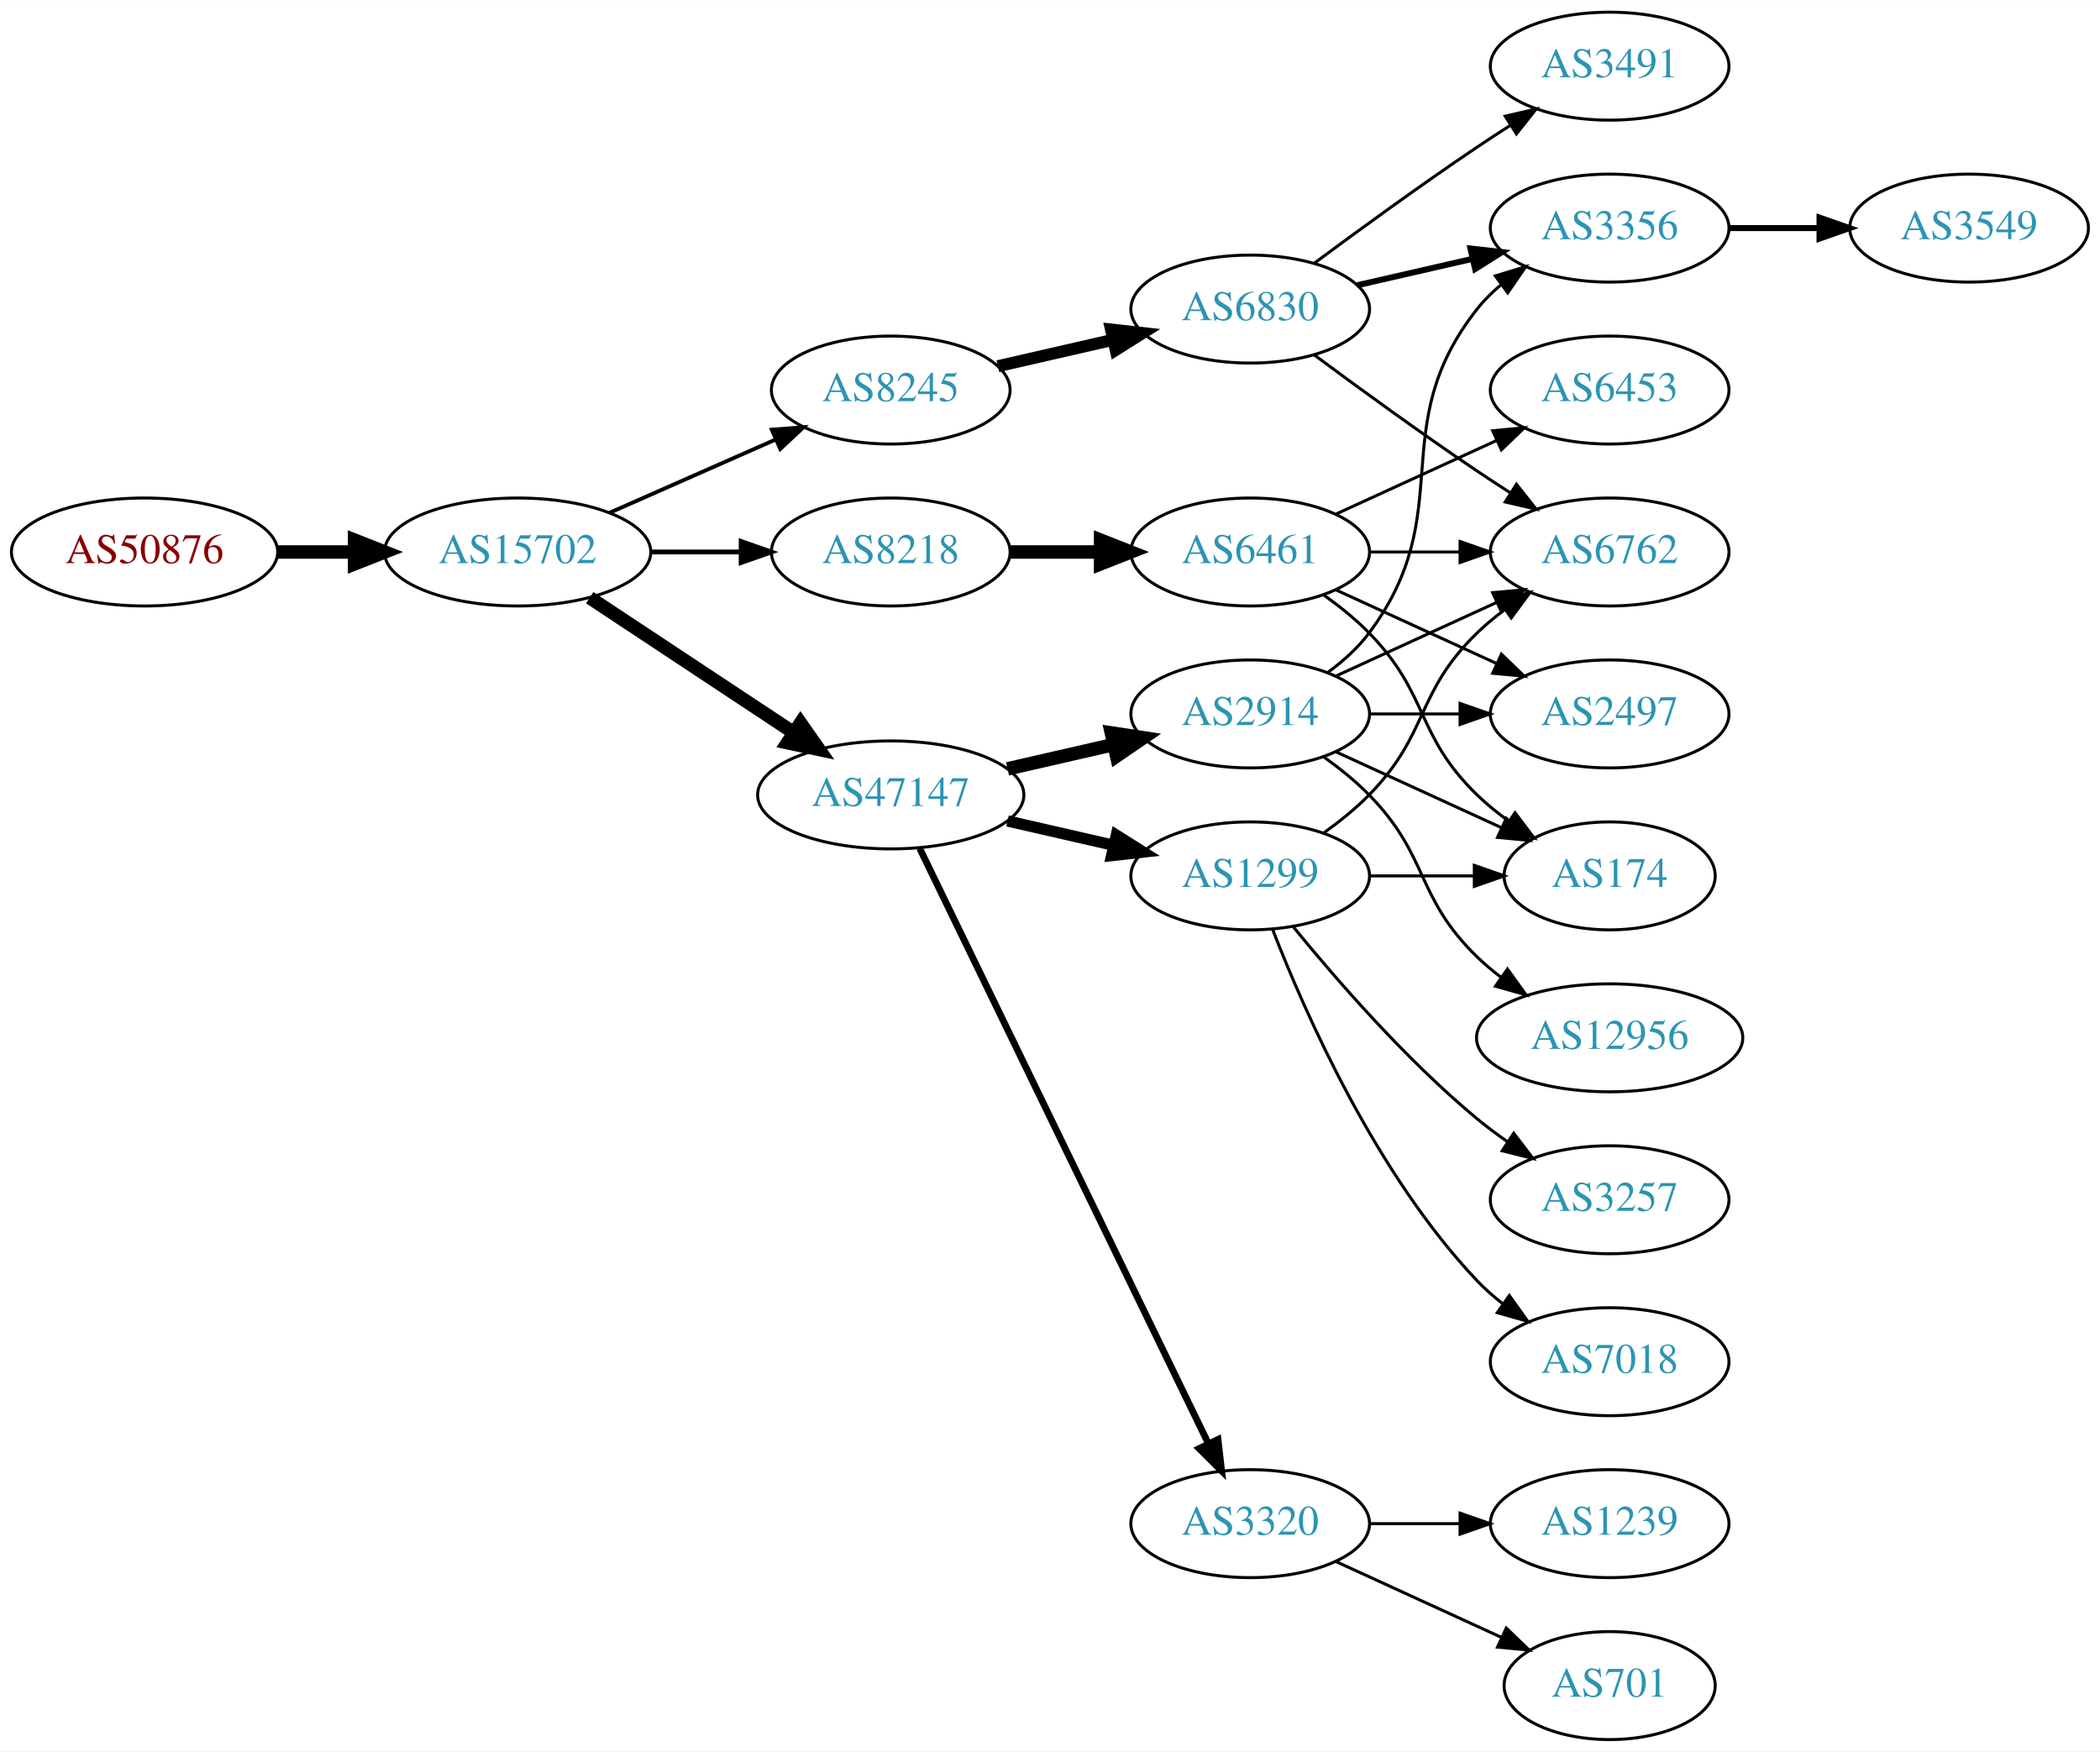
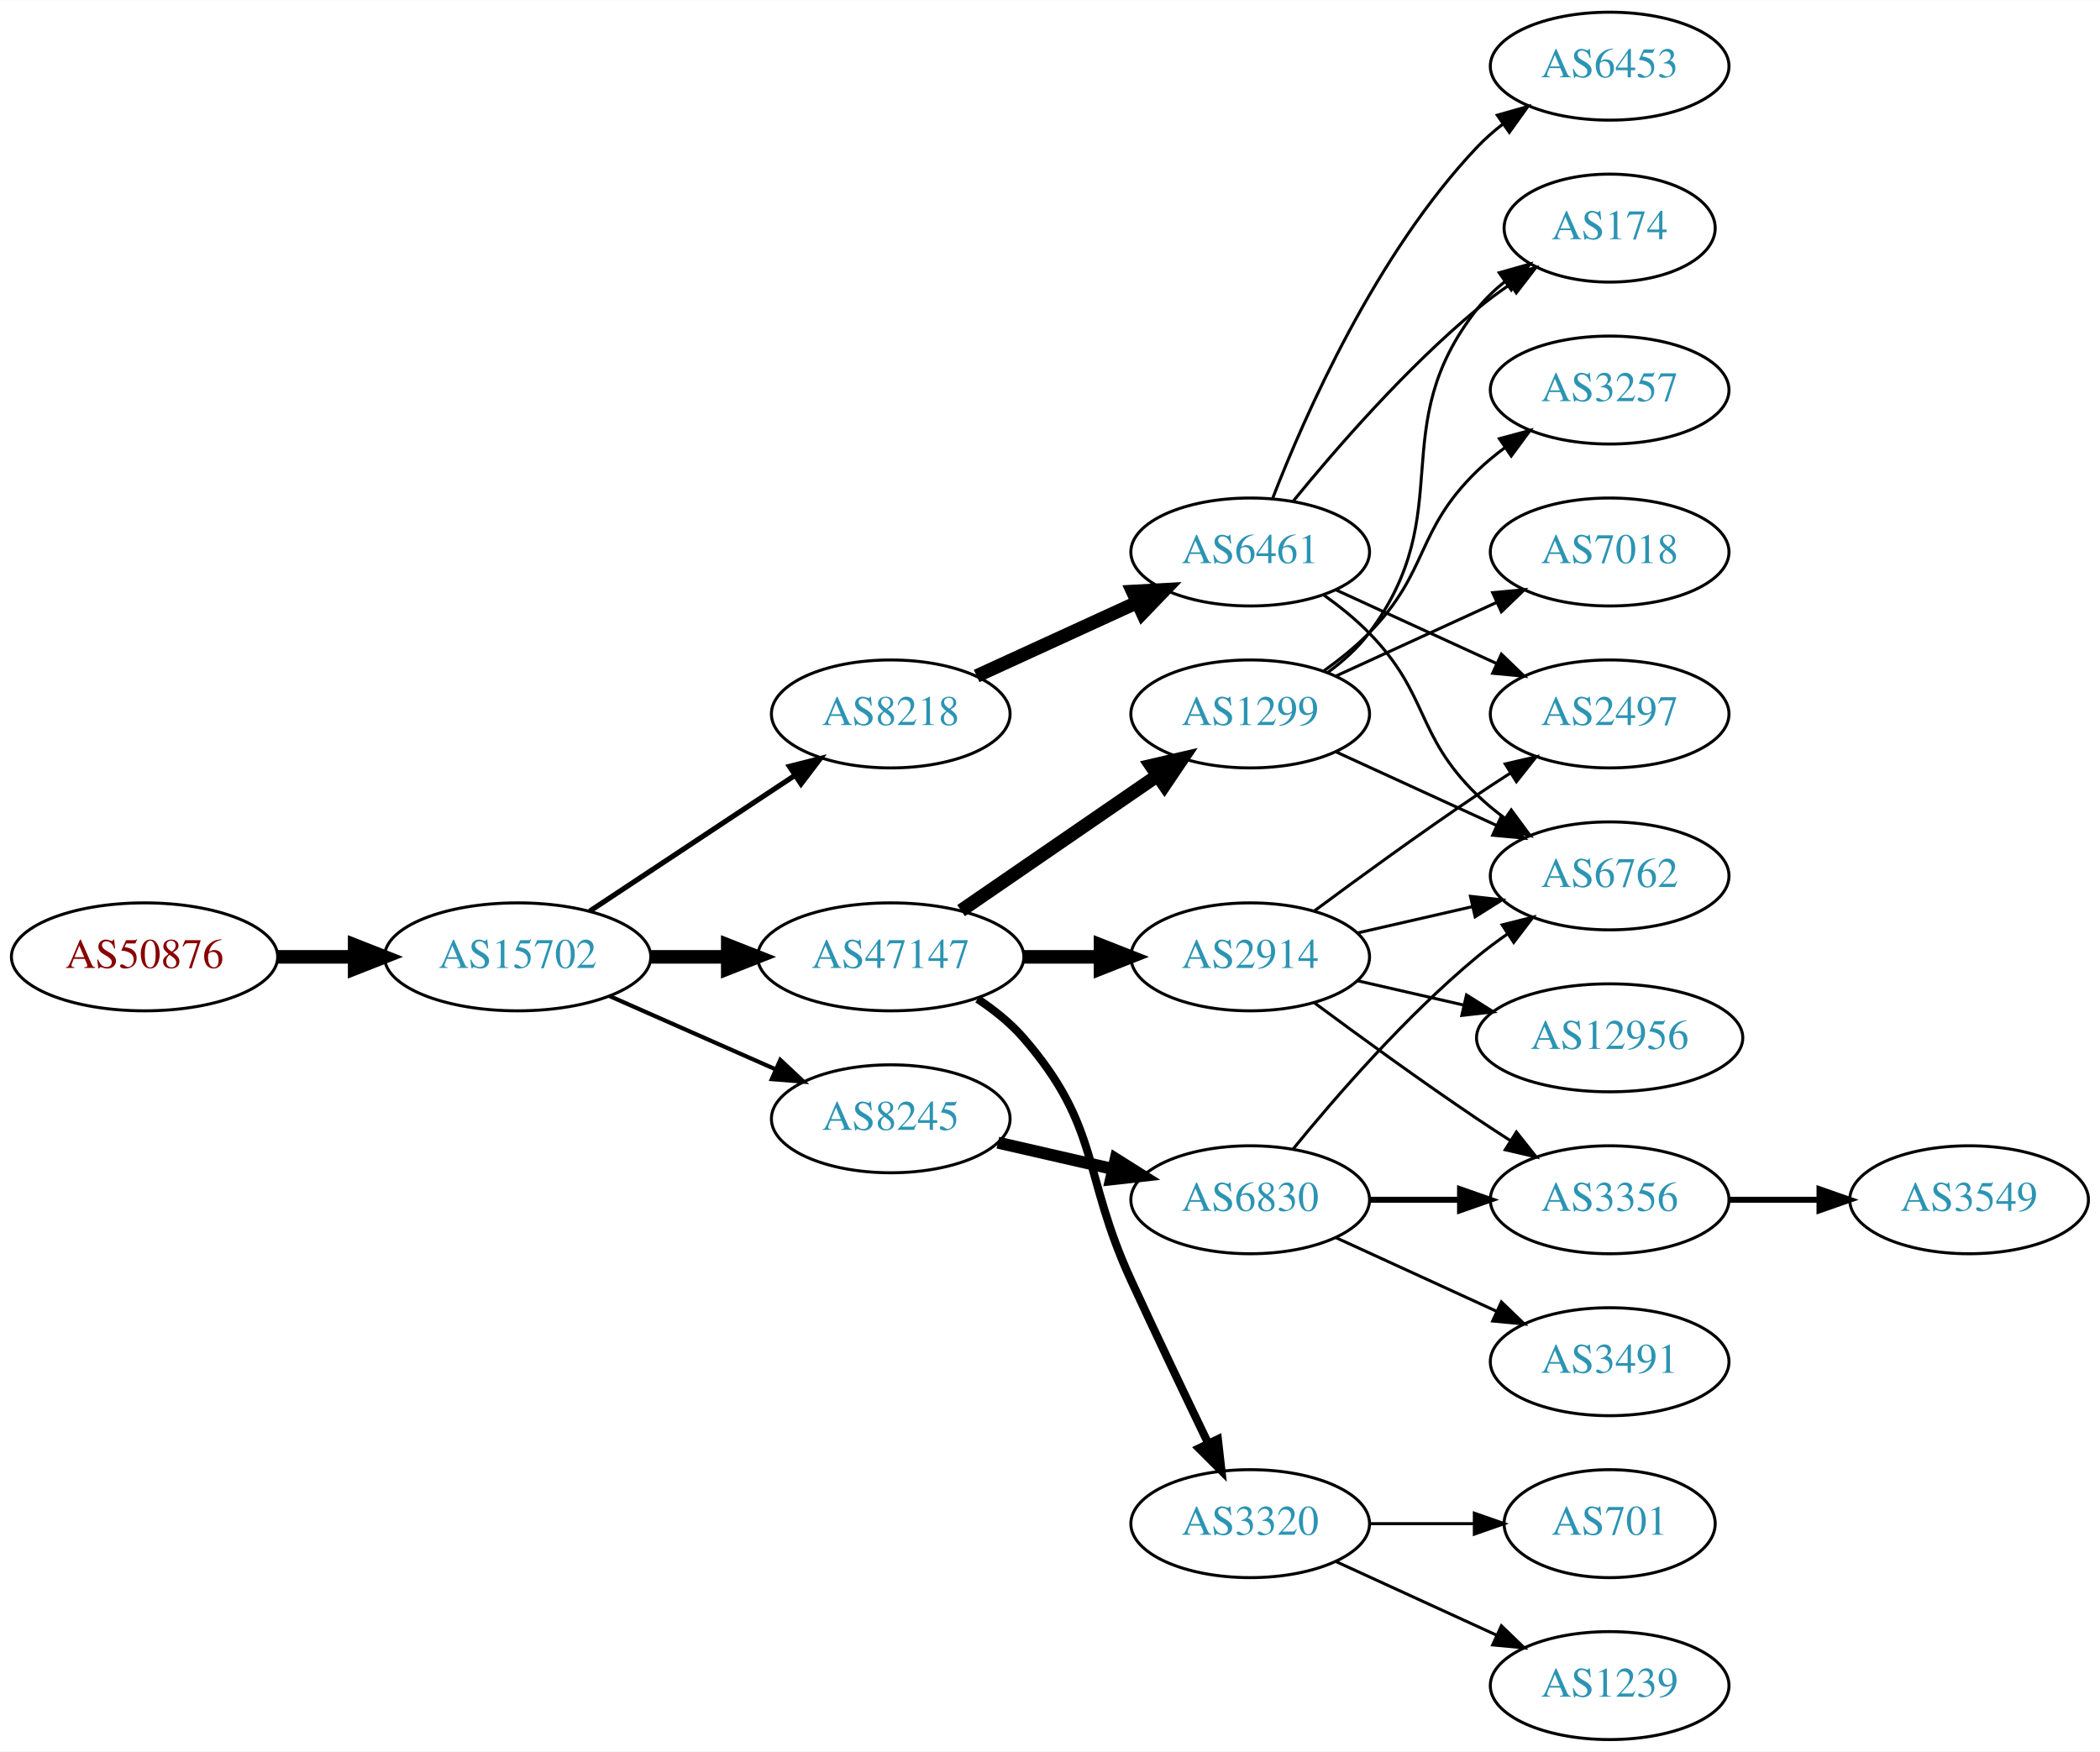
<svg xmlns="http://www.w3.org/2000/svg" xmlns:xlink="http://www.w3.org/1999/xlink" width="700pt" height="584pt" viewBox="0.00 0.00 700.15 584.00">
  <g id="graph0" class="graph" transform="scale(1 1) rotate(0) translate(4 580)">
    <polygon fill="white" stroke="none" points="-4,4 -4,-580 696.155,-580 696.155,4 -4,4" />
    <g id="node1" class="node">
      <g id="a_node1">
        <a xlink:href="/asn/50876" xlink:title="AS50876 ~ Kopernikus IT Systems GmbH [AT]">
-           <ellipse fill="#ffffff" stroke="black" cx="44.196" cy="-396" rx="44.393" ry="18" />
-           <text text-anchor="middle" x="44.196" y="-392.3" font-family="Times,serif" font-size="14.00" fill="#880000">AS50876</text>
+           <ellipse fill="#ffffff" stroke="black" cx="44.196" cy="-261" rx="44.393" ry="18" />
+           <text text-anchor="middle" x="44.196" y="-257.3" font-family="Times,serif" font-size="14.00" fill="#880000">AS50876</text>
        </a>
      </g>
    </g>
    <g id="node2" class="node">
      <g id="a_node2">
        <a xlink:href="/asn/15702" xlink:title="AS15702 ~ Onstage Online GmbH [AT]">
-           <ellipse fill="#ffffff" stroke="black" cx="168.588" cy="-396" rx="44.393" ry="18" />
-           <text text-anchor="middle" x="168.588" y="-392.3" font-family="Times,serif" font-size="14.00" fill="#2c94b3">AS15702</text>
+           <ellipse fill="#ffffff" stroke="black" cx="168.588" cy="-261" rx="44.393" ry="18" />
+           <text text-anchor="middle" x="168.588" y="-257.3" font-family="Times,serif" font-size="14.00" fill="#2c94b3">AS15702</text>
        </a>
      </g>
    </g>
    <g id="edge1" class="edge">
-       <path fill="none" stroke="black" stroke-width="4.5" d="M88.692,-396C96.898,-396 105.569,-396 114.041,-396" />
-       <polygon fill="black" stroke="black" stroke-width="4.5" points="114.233,-399.938 124.233,-396 114.233,-392.063 114.233,-399.938" />
+       <path fill="none" stroke="black" stroke-width="4.5" d="M88.692,-261C96.898,-261 105.569,-261 114.041,-261" />
+       <polygon fill="black" stroke="black" stroke-width="4.5" points="114.233,-264.938 124.233,-261 114.233,-257.063 114.233,-264.938" />
    </g>
    <g id="node3" class="node">
      <g id="a_node3">
        <a xlink:href="/asn/8218" xlink:title="AS8218 ~ legacy Neotelecoms [FR]">
-           <ellipse fill="#ffffff" stroke="black" cx="292.98" cy="-396" rx="39.794" ry="18" />
-           <text text-anchor="middle" x="292.98" y="-392.3" font-family="Times,serif" font-size="14.00" fill="#2c94b3">AS8218</text>
+           <ellipse fill="#ffffff" stroke="black" cx="292.98" cy="-342" rx="39.794" ry="18" />
+           <text text-anchor="middle" x="292.98" y="-338.3" font-family="Times,serif" font-size="14.00" fill="#2c94b3">AS8218</text>
        </a>
      </g>
    </g>
    <g id="edge2" class="edge">
-       <path fill="none" stroke="black" stroke-width="1.607" d="M213.084,-396C222.773,-396 233.11,-396 243.002,-396" />
-       <polygon fill="black" stroke="black" stroke-width="1.607" points="243.105,-399.5 253.105,-396 243.105,-392.5 243.105,-399.5" />
+       <path fill="none" stroke="black" stroke-width="1.731" d="M192.609,-276.235C211.963,-289.044 239.798,-307.466 261.088,-321.555" />
+       <polygon fill="black" stroke="black" stroke-width="1.731" points="259.205,-324.506 269.476,-327.107 263.069,-318.669 259.205,-324.506" />
    </g>
    <g id="node4" class="node">
      <g id="a_node4">
-         <a xlink:href="/asn/8245" xlink:title="AS8245 ~ Video-Broadcast GmbH [AT]">
-           <ellipse fill="#ffffff" stroke="black" cx="292.98" cy="-450" rx="39.794" ry="18" />
-           <text text-anchor="middle" x="292.98" y="-446.3" font-family="Times,serif" font-size="14.00" fill="#2c94b3">AS8245</text>
+         <a xlink:href="/asn/47147" xlink:title="AS47147 ~ ANEXIA Internetdienstleistungs GmbH [AT]">
+           <ellipse fill="#ffffff" stroke="black" cx="292.98" cy="-261" rx="44.393" ry="18" />
+           <text text-anchor="middle" x="292.98" y="-257.3" font-family="Times,serif" font-size="14.00" fill="#2c94b3">AS47147</text>
        </a>
      </g>
    </g>
    <g id="edge3" class="edge">
-       <path fill="none" stroke="black" stroke-width="1.286" d="M199.216,-409.072C215.81,-416.393 236.67,-425.597 254.403,-433.421" />
-       <polygon fill="black" stroke="black" stroke-width="1.286" points="253.325,-436.77 263.887,-437.605 256.151,-430.366 253.325,-436.77" />
+       <path fill="none" stroke="black" stroke-width="4.5" d="M213.084,-261C221.29,-261 229.961,-261 238.434,-261" />
+       <polygon fill="black" stroke="black" stroke-width="4.5" points="238.625,-264.938 248.625,-261 238.625,-257.063 238.625,-264.938" />
    </g>
    <g id="node5" class="node">
      <g id="a_node5">
-         <a xlink:href="/asn/47147" xlink:title="AS47147 ~ ANEXIA Internetdienstleistungs GmbH [AT]">
-           <ellipse fill="#ffffff" stroke="black" cx="292.98" cy="-315" rx="44.393" ry="18" />
-           <text text-anchor="middle" x="292.98" y="-311.3" font-family="Times,serif" font-size="14.00" fill="#2c94b3">AS47147</text>
+         <a xlink:href="/asn/8245" xlink:title="AS8245 ~ Video-Broadcast GmbH [AT]">
+           <ellipse fill="#ffffff" stroke="black" cx="292.98" cy="-207" rx="39.794" ry="18" />
+           <text text-anchor="middle" x="292.98" y="-203.3" font-family="Times,serif" font-size="14.00" fill="#2c94b3">AS8245</text>
        </a>
      </g>
    </g>
    <g id="edge4" class="edge">
-       <path fill="none" stroke="black" stroke-width="4.5" d="M192.609,-380.765C211.841,-368.037 239.449,-349.766 260.686,-335.711" />
-       <polygon fill="black" stroke="black" stroke-width="4.5" points="262.897,-338.97 269.063,-330.167 258.55,-332.403 262.897,-338.97" />
+       <path fill="none" stroke="black" stroke-width="1.385" d="M199.216,-247.928C215.81,-240.607 236.67,-231.403 254.403,-223.579" />
+       <polygon fill="black" stroke="black" stroke-width="1.385" points="256.151,-226.634 263.887,-219.395 253.325,-220.23 256.151,-226.634" />
    </g>
    <g id="node6" class="node">
      <g id="a_node6">
        <a xlink:href="/asn/6461" xlink:title="AS6461 ~ Zayo Bandwidth [US]">
          <ellipse fill="#ffffff" stroke="black" cx="412.823" cy="-396" rx="39.794" ry="18" />
          <text text-anchor="middle" x="412.823" y="-392.3" font-family="Times,serif" font-size="14.00" fill="#2c94b3">AS6461</text>
        </a>
      </g>
    </g>
    <g id="edge5" class="edge">
-       <path fill="none" stroke="black" stroke-width="4.5" d="M332.893,-396C342.446,-396 352.796,-396 362.759,-396" />
-       <polygon fill="black" stroke="black" stroke-width="4.5" points="362.951,-399.938 372.951,-396 362.951,-392.063 362.951,-399.938" />
+       <path fill="none" stroke="black" stroke-width="4.5" d="M321.609,-354.661C337.566,-361.973 357.837,-371.261 375.119,-379.181" />
+       <polygon fill="black" stroke="black" stroke-width="4.5" points="373.636,-382.832 384.367,-383.419 376.917,-375.673 373.636,-382.832" />
    </g>
    <g id="node11" class="node">
      <g id="a_node11">
-         <a xlink:href="/asn/6830" xlink:title="AS6830 ~ LGI-UPC [AT]">
-           <ellipse fill="#ffffff" stroke="black" cx="412.823" cy="-477" rx="39.794" ry="18" />
-           <text text-anchor="middle" x="412.823" y="-473.3" font-family="Times,serif" font-size="14.00" fill="#2c94b3">AS6830</text>
-         </a>
-       </g>
-     </g>
-     <g id="edge10" class="edge">
-       <path fill="none" stroke="black" stroke-width="4" d="M328.7,-457.955C340.7,-460.704 354.32,-463.825 367.013,-466.733" />
-       <polygon fill="black" stroke="black" stroke-width="4" points="366.415,-470.187 376.945,-469.009 367.979,-463.364 366.415,-470.187" />
-     </g>
-     <g id="node14" class="node">
-       <g id="a_node14">
-         <a xlink:href="/asn/1299" xlink:title="AS1299 ~ Telia Carrier [EU]">
-           <ellipse fill="#ffffff" stroke="black" cx="412.823" cy="-288" rx="39.794" ry="18" />
-           <text text-anchor="middle" x="412.823" y="-284.3" font-family="Times,serif" font-size="14.00" fill="#2c94b3">AS1299</text>
-         </a>
-       </g>
-     </g>
-     <g id="edge14" class="edge">
-       <path fill="none" stroke="black" stroke-width="3.75" d="M331.915,-306.308C343.156,-303.733 355.568,-300.889 367.192,-298.226" />
-       <polygon fill="black" stroke="black" stroke-width="3.75" points="368.188,-301.588 377.153,-295.943 366.624,-294.765 368.188,-301.588" />
-     </g>
-     <g id="node15" class="node">
-       <g id="a_node15">
        <a xlink:href="/asn/3320" xlink:title="AS3320 ~ DTAG [DE]">
          <ellipse fill="#ffffff" stroke="black" cx="412.823" cy="-72" rx="39.794" ry="18" />
          <text text-anchor="middle" x="412.823" y="-68.3" font-family="Times,serif" font-size="14.00" fill="#2c94b3">AS3320</text>
        </a>
      </g>
    </g>
-     <g id="edge15" class="edge">
-       <path fill="none" stroke="black" stroke-width="2.25" d="M302.646,-297.132C323.126,-254.899 374.614,-148.728 398.84,-98.773" />
-       <polygon fill="black" stroke="black" stroke-width="2.25" points="402.09,-100.092 403.304,-89.567 395.791,-97.037 402.09,-100.092" />
-     </g>
-     <g id="node16" class="node">
-       <g id="a_node16">
+     <g id="edge10" class="edge">
+       <path fill="none" stroke="black" stroke-width="2.7" d="M321.928,-246.956C327.465,-243.281 332.885,-238.941 337.176,-234 363.01,-204.258 356.693,-188.781 373.176,-153 381.545,-134.835 391.237,-114.522 398.822,-98.782" />
+       <polygon fill="black" stroke="black" stroke-width="2.7" points="402.044,-100.16 403.242,-89.633 395.74,-97.115 402.044,-100.16" />
+     </g>
+     <g id="node12" class="node">
+       <g id="a_node12">
+         <a xlink:href="/asn/1299" xlink:title="AS1299 ~ Telia Carrier [EU]">
+           <ellipse fill="#ffffff" stroke="black" cx="412.823" cy="-342" rx="39.794" ry="18" />
+           <text text-anchor="middle" x="412.823" y="-338.3" font-family="Times,serif" font-size="14.00" fill="#2c94b3">AS1299</text>
+         </a>
+       </g>
+     </g>
+     <g id="edge11" class="edge">
+       <path fill="none" stroke="black" stroke-width="4.5" d="M316.423,-276.426C335.004,-289.198 361.565,-307.455 381.945,-321.463" />
+       <polygon fill="black" stroke="black" stroke-width="4.5" points="379.788,-324.758 390.259,-327.178 384.249,-318.269 379.788,-324.758" />
+     </g>
+     <g id="node13" class="node">
+       <g id="a_node13">
        <a xlink:href="/asn/2914" xlink:title="AS2914 ~ NTT America, Inc. [US]">
-           <ellipse fill="#ffffff" stroke="black" cx="412.823" cy="-342" rx="39.794" ry="18" />
-           <text text-anchor="middle" x="412.823" y="-338.3" font-family="Times,serif" font-size="14.00" fill="#2c94b3">AS2914</text>
-         </a>
-       </g>
-     </g>
-     <g id="edge16" class="edge">
-       <path fill="none" stroke="black" stroke-width="4.5" d="M331.915,-323.692C343.156,-326.267 355.568,-329.111 367.192,-331.774" />
-       <polygon fill="black" stroke="black" stroke-width="4.5" points="366.527,-335.661 377.153,-334.057 368.285,-327.985 366.527,-335.661" />
+           <ellipse fill="#ffffff" stroke="black" cx="412.823" cy="-261" rx="39.794" ry="18" />
+           <text text-anchor="middle" x="412.823" y="-257.3" font-family="Times,serif" font-size="14.00" fill="#2c94b3">AS2914</text>
+         </a>
+       </g>
+     </g>
+     <g id="edge12" class="edge">
+       <path fill="none" stroke="black" stroke-width="4.5" d="M337.191,-261C345.504,-261 354.267,-261 362.749,-261" />
+       <polygon fill="black" stroke="black" stroke-width="4.5" points="362.908,-264.938 372.908,-261 362.908,-257.063 362.908,-264.938" />
+     </g>
+     <g id="node21" class="node">
+       <g id="a_node21">
+         <a xlink:href="/asn/6830" xlink:title="AS6830 ~ LGI-UPC [AT]">
+           <ellipse fill="#ffffff" stroke="black" cx="412.823" cy="-180" rx="39.794" ry="18" />
+           <text text-anchor="middle" x="412.823" y="-176.3" font-family="Times,serif" font-size="14.00" fill="#2c94b3">AS6830</text>
+         </a>
+       </g>
+     </g>
+     <g id="edge24" class="edge">
+       <path fill="none" stroke="black" stroke-width="4" d="M328.7,-199.045C340.7,-196.296 354.32,-193.175 367.013,-190.267" />
+       <polygon fill="black" stroke="black" stroke-width="4" points="367.979,-193.636 376.945,-187.991 366.415,-186.813 367.979,-193.636" />
    </g>
    <g id="node7" class="node">
      <g id="a_node7">
-         <a xlink:href="/asn/6453" xlink:title="AS6453 ~ TATA COMMUNICATIONS (AMERICA) INC [US]">
-           <ellipse fill="#ffffff" stroke="black" cx="532.666" cy="-450" rx="39.794" ry="18" />
-           <text text-anchor="middle" x="532.666" y="-446.3" font-family="Times,serif" font-size="14.00" fill="#2c94b3">AS6453</text>
-         </a>
-       </g>
-     </g>
-     <g id="edge6" class="edge">
-       <path fill="none" stroke="black" d="M441.452,-408.661C457.409,-415.973 477.679,-425.261 494.962,-433.181" />
-       <polygon fill="black" stroke="black" points="493.661,-436.435 504.21,-437.419 496.577,-430.071 493.661,-436.435" />
-     </g>
-     <g id="node8" class="node">
-       <g id="a_node8">
-         <a xlink:href="/asn/6762" xlink:title="AS6762 ~ TELECOM ITALIA SPARKLE S.p.A. [IT]">
-           <ellipse fill="#ffffff" stroke="black" cx="532.666" cy="-396" rx="39.794" ry="18" />
-           <text text-anchor="middle" x="532.666" y="-392.3" font-family="Times,serif" font-size="14.00" fill="#2c94b3">AS6762</text>
-         </a>
-       </g>
-     </g>
-     <g id="edge7" class="edge">
-       <path fill="none" stroke="black" d="M452.736,-396C462.289,-396 472.639,-396 482.601,-396" />
-       <polygon fill="black" stroke="black" points="482.794,-399.5 492.794,-396 482.794,-392.5 482.794,-399.5" />
-     </g>
-     <g id="node9" class="node">
-       <g id="a_node9">
        <a xlink:href="/asn/2497" xlink:title="AS2497 ~ Internet Initiative Japan Inc. [JP]">
          <ellipse fill="#ffffff" stroke="black" cx="532.666" cy="-342" rx="39.794" ry="18" />
          <text text-anchor="middle" x="532.666" y="-338.3" font-family="Times,serif" font-size="14.00" fill="#2c94b3">AS2497</text>
        </a>
      </g>
    </g>
-     <g id="edge8" class="edge">
+     <g id="edge6" class="edge">
      <path fill="none" stroke="black" d="M441.452,-383.339C457.409,-376.027 477.679,-366.739 494.962,-358.819" />
      <polygon fill="black" stroke="black" points="496.577,-361.929 504.21,-354.581 493.661,-355.565 496.577,-361.929" />
+     </g>
+     <g id="node8" class="node">
+       <g id="a_node8">
+         <a xlink:href="/asn/6453" xlink:title="AS6453 ~ TATA COMMUNICATIONS (AMERICA) INC [US]">
+           <ellipse fill="#ffffff" stroke="black" cx="532.666" cy="-558" rx="39.794" ry="18" />
+           <text text-anchor="middle" x="532.666" y="-554.3" font-family="Times,serif" font-size="14.00" fill="#2c94b3">AS6453</text>
+         </a>
+       </g>
+     </g>
+     <g id="edge7" class="edge">
+       <path fill="none" stroke="black" d="M420.346,-413.994C431.097,-441.728 454.754,-495.429 488.469,-531 491.055,-533.728 493.973,-536.294 497.041,-538.677" />
+       <polygon fill="black" stroke="black" points="495.195,-541.658 505.389,-544.543 499.219,-535.93 495.195,-541.658" />
+     </g>
+     <g id="node9" class="node">
+       <g id="a_node9">
+         <a xlink:href="/asn/6762" xlink:title="AS6762 ~ TELECOM ITALIA SPARKLE S.p.A. [IT]">
+           <ellipse fill="#ffffff" stroke="black" cx="532.666" cy="-288" rx="39.794" ry="18" />
+           <text text-anchor="middle" x="532.666" y="-284.3" font-family="Times,serif" font-size="14.00" fill="#2c94b3">AS6762</text>
+         </a>
+       </g>
+     </g>
+     <g id="edge8" class="edge">
+       <path fill="none" stroke="black" d="M437.417,-381.611C442.673,-377.852 448.005,-373.563 452.469,-369 472.642,-348.383 467.776,-335.094 488.469,-315 491.315,-312.237 494.488,-309.614 497.789,-307.166" />
+       <polygon fill="black" stroke="black" points="499.854,-309.994 506.136,-301.462 495.905,-304.214 499.854,-309.994" />
    </g>
    <g id="node10" class="node">
      <g id="a_node10">
        <a xlink:href="/asn/174" xlink:title="AS174 ~ Cogent Communications [US]">
-           <ellipse fill="#ffffff" stroke="black" cx="532.666" cy="-288" rx="35.194" ry="18" />
-           <text text-anchor="middle" x="532.666" y="-284.3" font-family="Times,serif" font-size="14.00" fill="#2c94b3">AS174</text>
+           <ellipse fill="#ffffff" stroke="black" cx="532.666" cy="-504" rx="35.194" ry="18" />
+           <text text-anchor="middle" x="532.666" y="-500.3" font-family="Times,serif" font-size="14.00" fill="#2c94b3">AS174</text>
        </a>
      </g>
    </g>
    <g id="edge9" class="edge">
-       <path fill="none" stroke="black" d="M437.417,-381.611C442.673,-377.852 448.005,-373.563 452.469,-369 472.642,-348.383 467.776,-335.094 488.469,-315 491.697,-311.866 495.348,-308.911 499.126,-306.188" />
-       <polygon fill="black" stroke="black" points="501.105,-309.075 507.486,-300.617 497.224,-303.25 501.105,-309.075" />
+       <path fill="none" stroke="black" d="M427.242,-413.065C441.357,-430.375 464.771,-457.345 488.469,-477 491.933,-479.872 495.725,-482.669 499.58,-485.308" />
+       <polygon fill="black" stroke="black" points="497.722,-488.275 508.012,-490.797 501.541,-482.408 497.722,-488.275" />
+     </g>
+     <g id="node14" class="node">
+       <g id="a_node14">
+         <a xlink:href="/asn/701" xlink:title="AS701 ~ UUNET [US]">
+           <ellipse fill="#ffffff" stroke="black" cx="532.666" cy="-72" rx="35.194" ry="18" />
+           <text text-anchor="middle" x="532.666" y="-68.3" font-family="Times,serif" font-size="14.00" fill="#2c94b3">AS701</text>
+         </a>
+       </g>
    </g>
    <g id="edge13" class="edge">
-       <path fill="none" stroke="black" d="M434.153,-461.723C449.016,-450.696 469.76,-435.593 488.469,-423 492.018,-420.611 495.769,-418.161 499.517,-415.758" />
-       <polygon fill="black" stroke="black" points="501.585,-418.591 508.166,-410.288 497.843,-412.675 501.585,-418.591" />
-     </g>
-     <g id="node12" class="node">
-       <g id="a_node12">
-         <a xlink:href="/asn/3491" xlink:title="AS3491 ~ PCCW Global, Inc. [US]">
-           <ellipse fill="#ffffff" stroke="black" cx="532.666" cy="-558" rx="39.794" ry="18" />
-           <text text-anchor="middle" x="532.666" y="-554.3" font-family="Times,serif" font-size="14.00" fill="#2c94b3">AS3491</text>
-         </a>
-       </g>
-     </g>
-     <g id="edge11" class="edge">
-       <path fill="none" stroke="black" d="M434.153,-492.277C449.016,-503.304 469.76,-518.407 488.469,-531 492.018,-533.389 495.769,-535.839 499.517,-538.242" />
-       <polygon fill="black" stroke="black" points="497.843,-541.325 508.166,-543.712 501.585,-535.409 497.843,-541.325" />
-     </g>
-     <g id="node13" class="node">
-       <g id="a_node13">
-         <a xlink:href="/asn/3356" xlink:title="AS3356 ~ Level 3 Parent, LLC [US]">
-           <ellipse fill="#ffffff" stroke="black" cx="532.666" cy="-504" rx="39.794" ry="18" />
-           <text text-anchor="middle" x="532.666" y="-500.3" font-family="Times,serif" font-size="14.00" fill="#2c94b3">AS3356</text>
-         </a>
-       </g>
-     </g>
-     <g id="edge12" class="edge">
-       <path fill="none" stroke="black" stroke-width="2" d="M448.542,-484.955C460.542,-487.704 474.163,-490.825 486.856,-493.733" />
-       <polygon fill="black" stroke="black" stroke-width="2" points="486.258,-497.187 496.787,-496.009 487.821,-490.364 486.258,-497.187" />
-     </g>
-     <g id="node21" class="node">
-       <g id="a_node21">
-         <a xlink:href="/asn/3549" xlink:title="AS3549 ~ Level 3 Parent, LLC [US]">
-           <ellipse fill="#ffffff" stroke="black" cx="652.508" cy="-504" rx="39.794" ry="18" />
-           <text text-anchor="middle" x="652.508" y="-500.3" font-family="Times,serif" font-size="14.00" fill="#2c94b3">AS3549</text>
-         </a>
-       </g>
-     </g>
-     <g id="edge23" class="edge">
-       <path fill="none" stroke="black" stroke-width="2" d="M572.578,-504C582.131,-504 592.481,-504 602.444,-504" />
-       <polygon fill="black" stroke="black" stroke-width="2" points="602.636,-507.5 612.636,-504 602.636,-500.5 602.636,-507.5" />
-     </g>
-     <g id="edge19" class="edge">
-       <path fill="none" stroke="black" d="M437.417,-302.389C442.673,-306.148 448.005,-310.437 452.469,-315 472.642,-335.617 467.776,-348.906 488.469,-369 491.315,-371.763 494.488,-374.386 497.789,-376.834" />
-       <polygon fill="black" stroke="black" points="495.905,-379.786 506.136,-382.538 499.854,-374.006 495.905,-379.786" />
-     </g>
-     <g id="edge20" class="edge">
-       <path fill="none" stroke="black" d="M452.736,-288C463.822,-288 475.982,-288 487.364,-288" />
-       <polygon fill="black" stroke="black" points="487.546,-291.5 497.546,-288 487.546,-284.5 487.546,-291.5" />
+       <path fill="none" stroke="black" d="M452.736,-72C463.822,-72 475.982,-72 487.364,-72" />
+       <polygon fill="black" stroke="black" points="487.546,-75.5 497.546,-72 487.546,-68.5 487.546,-75.5" />
+     </g>
+     <g id="node15" class="node">
+       <g id="a_node15">
+         <a xlink:href="/asn/1239" xlink:title="AS1239 ~ Sprint [US]">
+           <ellipse fill="#ffffff" stroke="black" cx="532.666" cy="-18" rx="39.794" ry="18" />
+           <text text-anchor="middle" x="532.666" y="-14.3" font-family="Times,serif" font-size="14.00" fill="#2c94b3">AS1239</text>
+         </a>
+       </g>
+     </g>
+     <g id="edge14" class="edge">
+       <path fill="none" stroke="black" d="M441.452,-59.339C457.409,-52.027 477.679,-42.739 494.962,-34.819" />
+       <polygon fill="black" stroke="black" points="496.577,-37.929 504.21,-30.581 493.661,-31.565 496.577,-37.929" />
+     </g>
+     <g id="edge16" class="edge">
+       <path fill="none" stroke="black" d="M441.452,-329.339C457.409,-322.027 477.679,-312.739 494.962,-304.819" />
+       <polygon fill="black" stroke="black" points="496.577,-307.929 504.21,-300.581 493.661,-301.565 496.577,-307.929" />
+     </g>
+     <g id="edge17" class="edge">
+       <path fill="none" stroke="black" d="M438.754,-355.882C443.83,-359.611 448.748,-364.016 452.469,-369 482.741,-409.542 457.171,-437.246 488.469,-477 491.116,-480.361 494.305,-483.417 497.736,-486.161" />
+       <polygon fill="black" stroke="black" points="495.849,-489.113 506.043,-492 499.874,-483.386 495.849,-489.113" />
+     </g>
+     <g id="node16" class="node">
+       <g id="a_node16">
+         <a xlink:href="/asn/3257" xlink:title="AS3257 ~ GTT [DE]">
+           <ellipse fill="#ffffff" stroke="black" cx="532.666" cy="-450" rx="39.794" ry="18" />
+           <text text-anchor="middle" x="532.666" y="-446.3" font-family="Times,serif" font-size="14.00" fill="#2c94b3">AS3257</text>
+         </a>
+       </g>
+     </g>
+     <g id="edge15" class="edge">
+       <path fill="none" stroke="black" d="M437.417,-356.389C442.673,-360.148 448.005,-364.437 452.469,-369 472.642,-389.617 467.776,-402.906 488.469,-423 491.315,-425.763 494.488,-428.386 497.789,-430.834" />
+       <polygon fill="black" stroke="black" points="495.905,-433.786 506.136,-436.538 499.854,-428.006 495.905,-433.786" />
    </g>
    <g id="node17" class="node">
      <g id="a_node17">
-         <a xlink:href="/asn/3257" xlink:title="AS3257 ~ GTT [DE]">
-           <ellipse fill="#ffffff" stroke="black" cx="532.666" cy="-180" rx="39.794" ry="18" />
-           <text text-anchor="middle" x="532.666" y="-176.3" font-family="Times,serif" font-size="14.00" fill="#2c94b3">AS3257</text>
-         </a>
-       </g>
-     </g>
-     <g id="edge17" class="edge">
-       <path fill="none" stroke="black" d="M427.242,-270.935C441.357,-253.625 464.771,-226.655 488.469,-207 491.686,-204.332 495.186,-201.73 498.757,-199.259" />
-       <polygon fill="black" stroke="black" points="500.68,-202.183 507.113,-193.764 496.835,-196.334 500.68,-202.183" />
+         <a xlink:href="/asn/7018" xlink:title="AS7018 ~ AT&amp;T Services, Inc. [US]">
+           <ellipse fill="#ffffff" stroke="black" cx="532.666" cy="-396" rx="39.794" ry="18" />
+           <text text-anchor="middle" x="532.666" y="-392.3" font-family="Times,serif" font-size="14.00" fill="#2c94b3">AS7018</text>
+         </a>
+       </g>
+     </g>
+     <g id="edge18" class="edge">
+       <path fill="none" stroke="black" d="M441.452,-354.661C457.409,-361.973 477.679,-371.261 494.962,-379.181" />
+       <polygon fill="black" stroke="black" points="493.661,-382.435 504.21,-383.419 496.577,-376.071 493.661,-382.435" />
+     </g>
+     <g id="edge21" class="edge">
+       <path fill="none" stroke="black" d="M434.153,-276.277C449.016,-287.304 469.76,-302.407 488.469,-315 492.018,-317.389 495.769,-319.839 499.517,-322.242" />
+       <polygon fill="black" stroke="black" points="497.843,-325.325 508.166,-327.712 501.585,-319.409 497.843,-325.325" />
+     </g>
+     <g id="edge22" class="edge">
+       <path fill="none" stroke="black" d="M448.542,-268.955C460.542,-271.704 474.163,-274.825 486.856,-277.733" />
+       <polygon fill="black" stroke="black" points="486.258,-281.187 496.787,-280.009 487.821,-274.364 486.258,-281.187" />
    </g>
    <g id="node18" class="node">
      <g id="a_node18">
-         <a xlink:href="/asn/7018" xlink:title="AS7018 ~ AT&amp;T Services, Inc. [US]">
-           <ellipse fill="#ffffff" stroke="black" cx="532.666" cy="-126" rx="39.794" ry="18" />
-           <text text-anchor="middle" x="532.666" y="-122.3" font-family="Times,serif" font-size="14.00" fill="#2c94b3">AS7018</text>
-         </a>
-       </g>
-     </g>
-     <g id="edge18" class="edge">
-       <path fill="none" stroke="black" d="M420.346,-270.006C431.097,-242.272 454.754,-188.571 488.469,-153 491.055,-150.272 493.973,-147.706 497.041,-145.323" />
-       <polygon fill="black" stroke="black" points="499.219,-148.07 505.389,-139.457 495.195,-142.342 499.219,-148.07" />
+         <a xlink:href="/asn/3356" xlink:title="AS3356 ~ Level 3 Parent, LLC [US]">
+           <ellipse fill="#ffffff" stroke="black" cx="532.666" cy="-180" rx="39.794" ry="18" />
+           <text text-anchor="middle" x="532.666" y="-176.3" font-family="Times,serif" font-size="14.00" fill="#2c94b3">AS3356</text>
+         </a>
+       </g>
+     </g>
+     <g id="edge19" class="edge">
+       <path fill="none" stroke="black" d="M434.153,-245.723C449.016,-234.696 469.76,-219.593 488.469,-207 492.018,-204.611 495.769,-202.161 499.517,-199.758" />
+       <polygon fill="black" stroke="black" points="501.585,-202.591 508.166,-194.288 497.843,-196.675 501.585,-202.591" />
    </g>
    <g id="node19" class="node">
      <g id="a_node19">
-         <a xlink:href="/asn/701" xlink:title="AS701 ~ UUNET [US]">
-           <ellipse fill="#ffffff" stroke="black" cx="532.666" cy="-18" rx="35.194" ry="18" />
-           <text text-anchor="middle" x="532.666" y="-14.3" font-family="Times,serif" font-size="14.00" fill="#2c94b3">AS701</text>
-         </a>
-       </g>
-     </g>
-     <g id="edge21" class="edge">
-       <path fill="none" stroke="black" d="M441.452,-59.339C457.868,-51.817 478.85,-42.202 496.446,-34.139" />
-       <polygon fill="black" stroke="black" points="498.191,-37.189 505.824,-29.842 495.275,-30.826 498.191,-37.189" />
-     </g>
-     <g id="node20" class="node">
-       <g id="a_node20">
-         <a xlink:href="/asn/1239" xlink:title="AS1239 ~ Sprint [US]">
-           <ellipse fill="#ffffff" stroke="black" cx="532.666" cy="-72" rx="39.794" ry="18" />
-           <text text-anchor="middle" x="532.666" y="-68.3" font-family="Times,serif" font-size="14.00" fill="#2c94b3">AS1239</text>
-         </a>
-       </g>
-     </g>
-     <g id="edge22" class="edge">
-       <path fill="none" stroke="black" d="M452.736,-72C462.289,-72 472.639,-72 482.601,-72" />
-       <polygon fill="black" stroke="black" points="482.794,-75.5 492.794,-72 482.794,-68.5 482.794,-75.5" />
-     </g>
-     <g id="edge24" class="edge">
-       <path fill="none" stroke="black" d="M441.452,-354.661C457.409,-361.973 477.679,-371.261 494.962,-379.181" />
-       <polygon fill="black" stroke="black" points="493.661,-382.435 504.21,-383.419 496.577,-376.071 493.661,-382.435" />
-     </g>
-     <g id="edge25" class="edge">
-       <path fill="none" stroke="black" d="M452.736,-342C462.289,-342 472.639,-342 482.601,-342" />
-       <polygon fill="black" stroke="black" points="482.794,-345.5 492.794,-342 482.794,-338.5 482.794,-345.5" />
-     </g>
-     <g id="edge27" class="edge">
-       <path fill="none" stroke="black" d="M441.452,-329.339C457.868,-321.817 478.85,-312.202 496.446,-304.139" />
-       <polygon fill="black" stroke="black" points="498.191,-307.189 505.824,-299.842 495.275,-300.826 498.191,-307.189" />
-     </g>
-     <g id="edge28" class="edge">
-       <path fill="none" stroke="black" d="M438.754,-355.882C443.83,-359.611 448.748,-364.016 452.469,-369 482.741,-409.542 457.171,-437.246 488.469,-477 490.794,-479.953 493.538,-482.67 496.497,-485.147" />
-       <polygon fill="black" stroke="black" points="494.557,-488.064 504.694,-491.145 498.69,-482.415 494.557,-488.064" />
-     </g>
-     <g id="node22" class="node">
-       <g id="a_node22">
        <a xlink:href="/asn/12956" xlink:title="AS12956 ~ TELXIUS [ES]">
          <ellipse fill="#ffffff" stroke="black" cx="532.666" cy="-234" rx="44.393" ry="18" />
          <text text-anchor="middle" x="532.666" y="-230.3" font-family="Times,serif" font-size="14.00" fill="#2c94b3">AS12956</text>
        </a>
      </g>
    </g>
+     <g id="edge20" class="edge">
+       <path fill="none" stroke="black" d="M448.542,-253.045C459.681,-250.493 472.216,-247.621 484.109,-244.896" />
+       <polygon fill="black" stroke="black" points="484.938,-248.297 493.903,-242.652 483.374,-241.474 484.938,-248.297" />
+     </g>
+     <g id="node20" class="node">
+       <g id="a_node20">
+         <a xlink:href="/asn/3549" xlink:title="AS3549 ~ Level 3 Parent, LLC [US]">
+           <ellipse fill="#ffffff" stroke="black" cx="652.508" cy="-180" rx="39.794" ry="18" />
+           <text text-anchor="middle" x="652.508" y="-176.3" font-family="Times,serif" font-size="14.00" fill="#2c94b3">AS3549</text>
+         </a>
+       </g>
+     </g>
+     <g id="edge23" class="edge">
+       <path fill="none" stroke="black" stroke-width="2" d="M572.578,-180C582.131,-180 592.481,-180 602.444,-180" />
+       <polygon fill="black" stroke="black" stroke-width="2" points="602.636,-183.5 612.636,-180 602.636,-176.5 602.636,-183.5" />
+     </g>
    <g id="edge26" class="edge">
-       <path fill="none" stroke="black" d="M437.417,-327.611C442.673,-323.852 448.005,-319.563 452.469,-315 472.642,-294.383 467.776,-281.094 488.469,-261 490.956,-258.586 493.693,-256.278 496.546,-254.1" />
-       <polygon fill="black" stroke="black" points="498.601,-256.934 504.782,-248.329 494.584,-251.202 498.601,-256.934" />
+       <path fill="none" stroke="black" d="M427.242,-197.065C441.357,-214.375 464.771,-241.345 488.469,-261 491.686,-263.668 495.186,-266.27 498.757,-268.741" />
+       <polygon fill="black" stroke="black" points="496.835,-271.666 507.113,-274.236 500.68,-265.817 496.835,-271.666" />
+     </g>
+     <g id="edge25" class="edge">
+       <path fill="none" stroke="black" stroke-width="2" d="M452.736,-180C462.289,-180 472.639,-180 482.601,-180" />
+       <polygon fill="black" stroke="black" stroke-width="2" points="482.794,-183.5 492.794,-180 482.794,-176.5 482.794,-183.5" />
+     </g>
+     <g id="node22" class="node">
+       <g id="a_node22">
+         <a xlink:href="/asn/3491" xlink:title="AS3491 ~ PCCW Global, Inc. [US]">
+           <ellipse fill="#ffffff" stroke="black" cx="532.666" cy="-126" rx="39.794" ry="18" />
+           <text text-anchor="middle" x="532.666" y="-122.3" font-family="Times,serif" font-size="14.00" fill="#2c94b3">AS3491</text>
+         </a>
+       </g>
+     </g>
+     <g id="edge27" class="edge">
+       <path fill="none" stroke="black" d="M441.452,-167.339C457.409,-160.027 477.679,-150.739 494.962,-142.819" />
+       <polygon fill="black" stroke="black" points="496.577,-145.929 504.21,-138.581 493.661,-139.565 496.577,-145.929" />
    </g>
  </g>
</svg>
